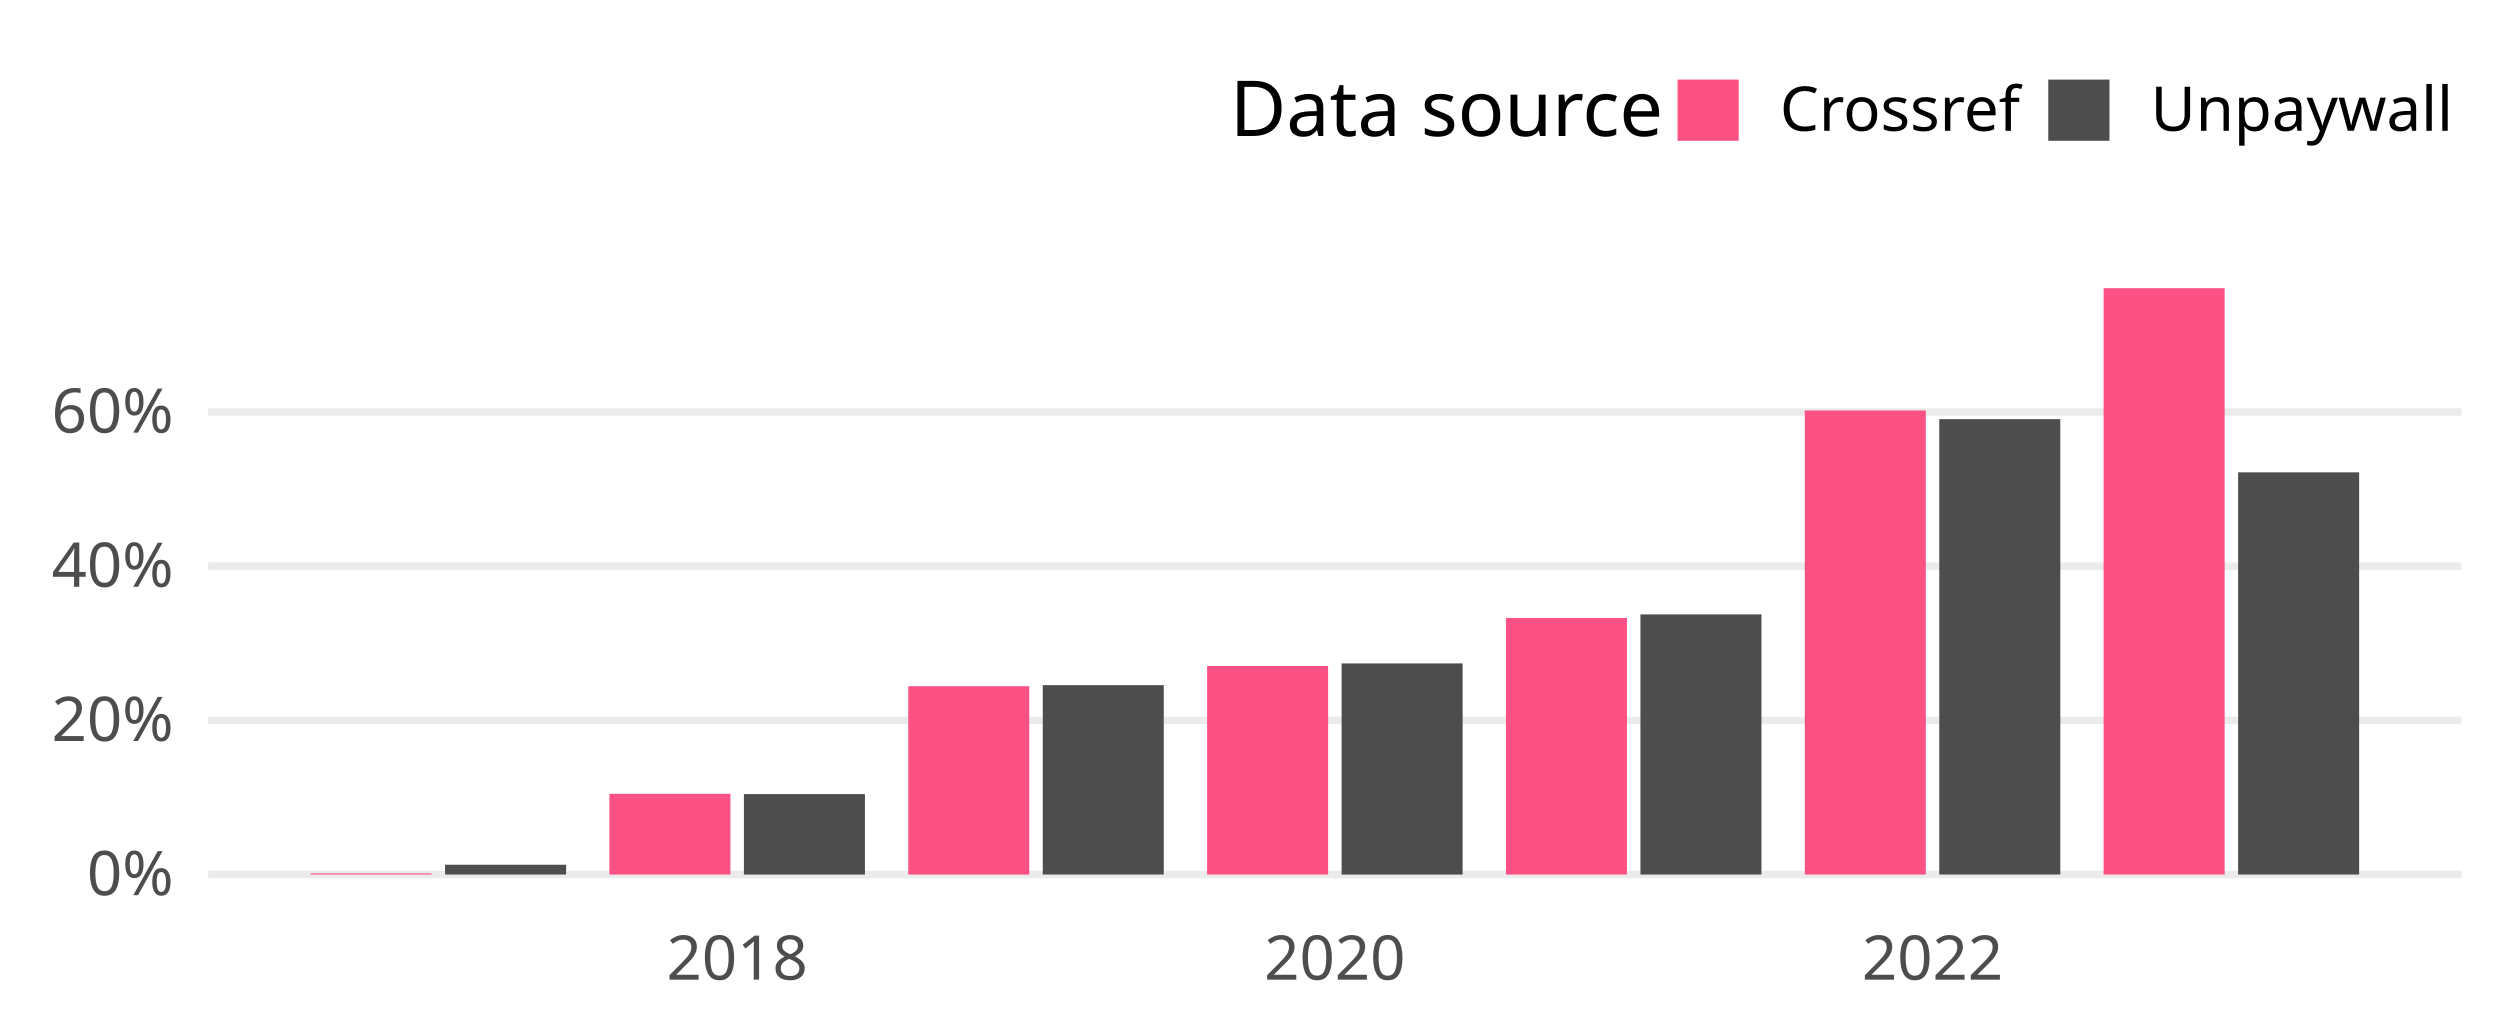
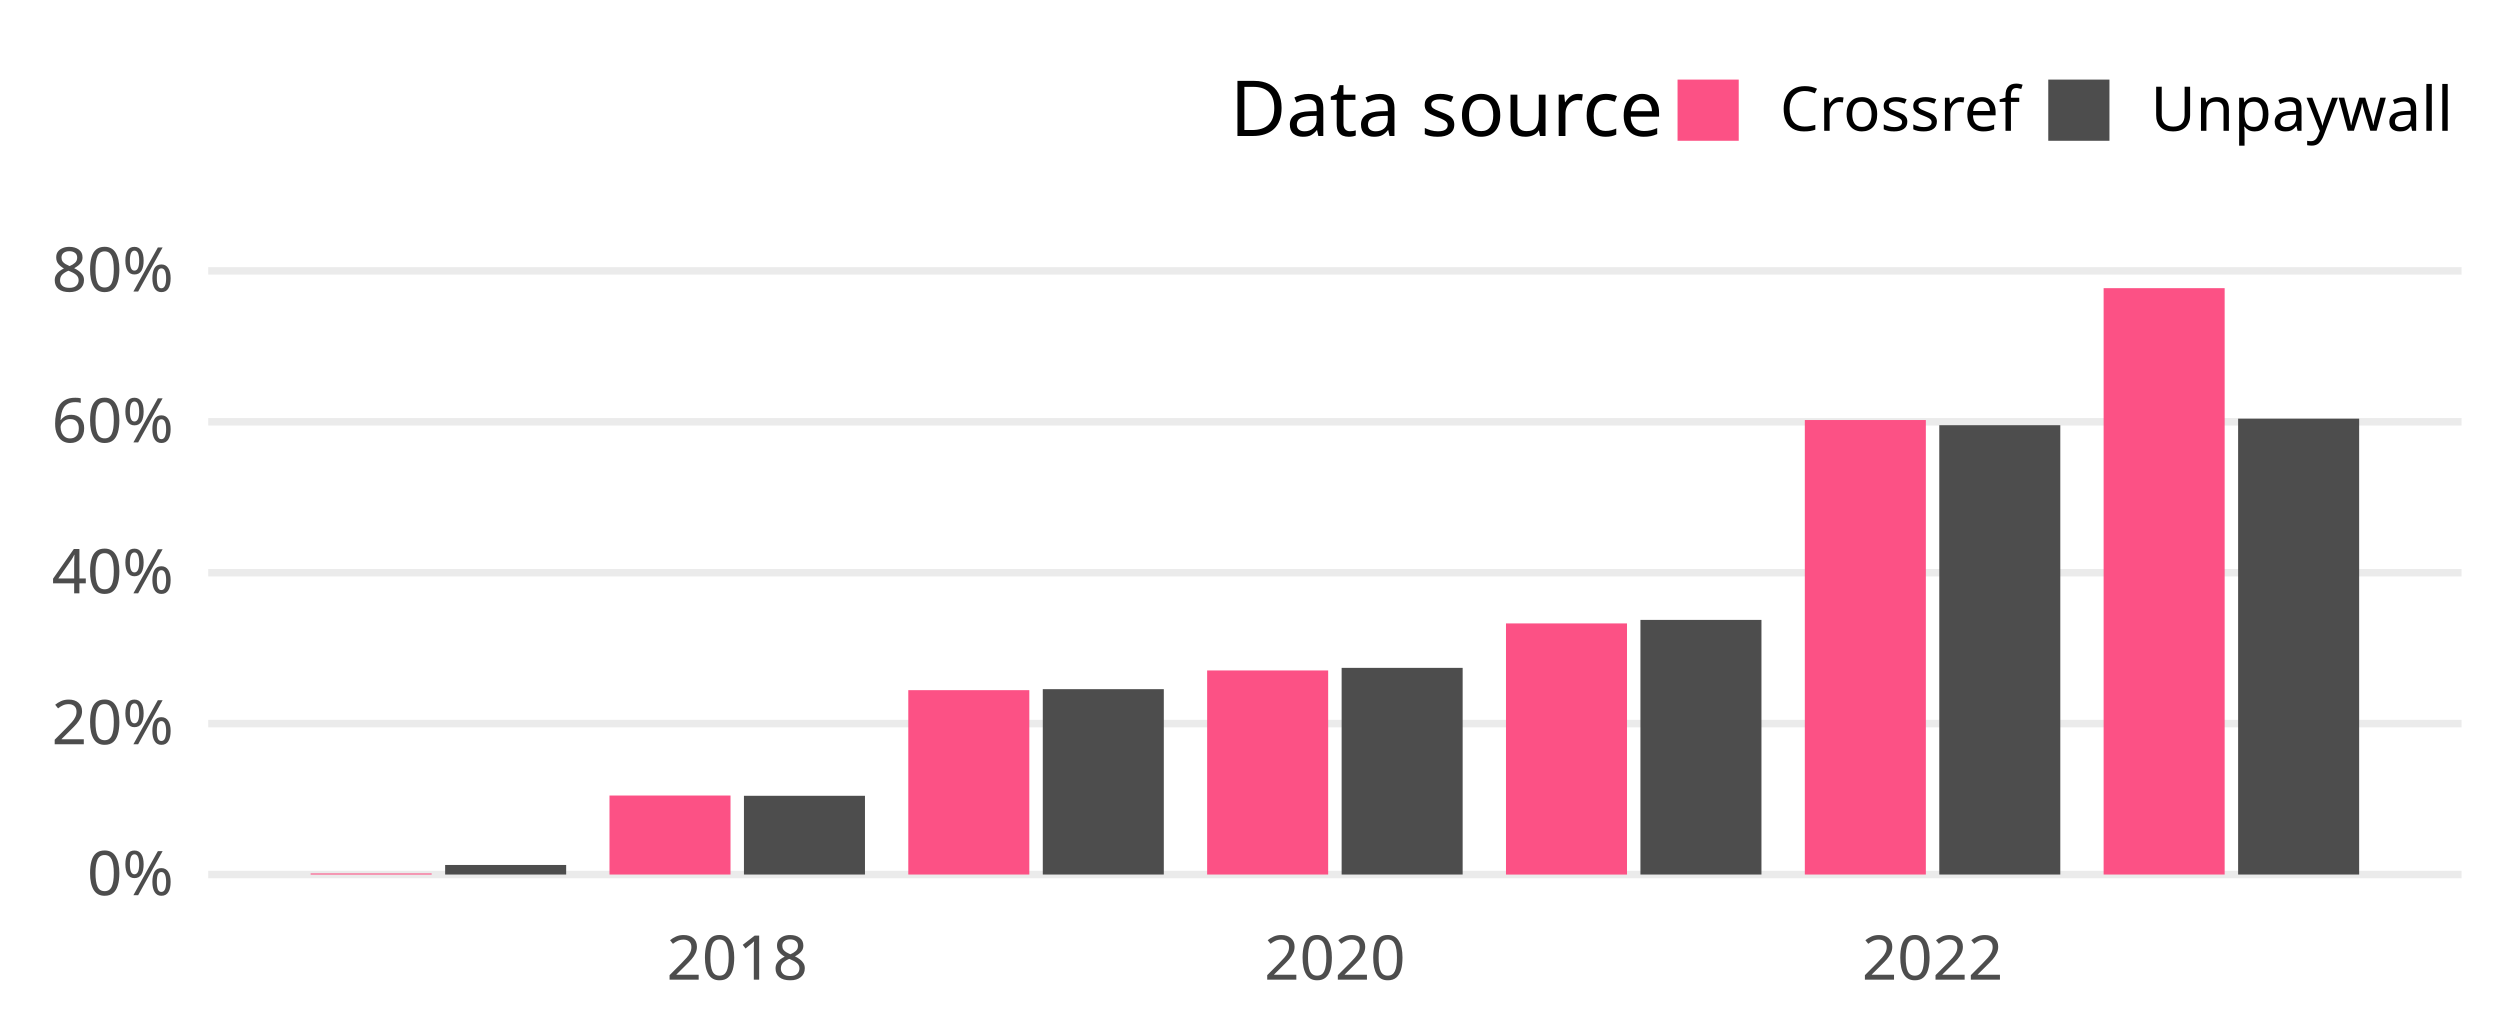
<svg xmlns="http://www.w3.org/2000/svg" class="svglite" width="648.00pt" height="266.98pt" viewBox="0 0 648.00 266.98">
  <defs>
    <style type="text/css">
    .svglite line, .svglite polyline, .svglite polygon, .svglite path, .svglite rect, .svglite circle {
      fill: none;
      stroke: #000000;
      stroke-linecap: round;
      stroke-linejoin: round;
      stroke-miterlimit: 10.00;
    }
    .svglite text {
      white-space: pre;
    }
  </style>
  </defs>
  <rect width="100%" height="100%" style="stroke: none; fill: none;" />
  <defs>
    <clipPath id="cpMC4wMHw2NDguMDB8MC4wMHwyNjYuOTg=">
      <rect x="0.00" y="0.00" width="648.00" height="266.98" />
    </clipPath>
  </defs>
  <g clip-path="url(#cpMC4wMHw2NDguMDB8MC4wMHwyNjYuOTg=)">
</g>
  <defs>
-     <clipPath id="cpNTMuOTV8NjM4LjA0fDY3LjA5fDIzNC4yOA==">
-       <rect x="53.95" y="67.09" width="584.09" height="167.19" />
+     <clipPath id="cpNTMuOTd8NjM4LjA0fDY3LjA5fDIzNC4yOA==">
+       <rect x="53.97" y="67.09" width="584.07" height="167.19" />
    </clipPath>
  </defs>
-   <g clip-path="url(#cpNTMuOTV8NjM4LjA0fDY3LjA5fDIzNC4yOA==)">
-     <polyline points="53.95,226.68 638.04,226.68 " style="stroke-width: 1.94; stroke: #EBEBEB; stroke-linecap: butt;" />
-     <polyline points="53.95,186.72 638.04,186.72 " style="stroke-width: 1.94; stroke: #EBEBEB; stroke-linecap: butt;" />
-     <polyline points="53.95,146.75 638.04,146.75 " style="stroke-width: 1.94; stroke: #EBEBEB; stroke-linecap: butt;" />
-     <polyline points="53.95,106.79 638.04,106.79 " style="stroke-width: 1.94; stroke: #EBEBEB; stroke-linecap: butt;" />
-     <rect x="80.50" y="226.39" width="31.37" height="0.29" style="stroke-width: 1.07; stroke: none; stroke-linecap: butt; stroke-linejoin: miter; fill: #FC5185;" />
-     <rect x="115.36" y="224.14" width="31.37" height="2.54" style="stroke-width: 1.07; stroke: none; stroke-linecap: butt; stroke-linejoin: miter; fill: #4D4D4D;" />
-     <rect x="157.96" y="205.76" width="31.37" height="20.92" style="stroke-width: 1.07; stroke: none; stroke-linecap: butt; stroke-linejoin: miter; fill: #FC5185;" />
-     <rect x="192.82" y="205.83" width="31.37" height="20.86" style="stroke-width: 1.07; stroke: none; stroke-linecap: butt; stroke-linejoin: miter; fill: #4D4D4D;" />
-     <rect x="235.42" y="177.86" width="31.37" height="48.83" style="stroke-width: 1.07; stroke: none; stroke-linecap: butt; stroke-linejoin: miter; fill: #FC5185;" />
-     <rect x="270.28" y="177.59" width="31.37" height="49.09" style="stroke-width: 1.07; stroke: none; stroke-linecap: butt; stroke-linejoin: miter; fill: #4D4D4D;" />
-     <rect x="312.88" y="172.63" width="31.37" height="54.05" style="stroke-width: 1.07; stroke: none; stroke-linecap: butt; stroke-linejoin: miter; fill: #FC5185;" />
-     <rect x="347.74" y="171.96" width="31.37" height="54.73" style="stroke-width: 1.07; stroke: none; stroke-linecap: butt; stroke-linejoin: miter; fill: #4D4D4D;" />
-     <rect x="390.34" y="160.18" width="31.37" height="66.50" style="stroke-width: 1.07; stroke: none; stroke-linecap: butt; stroke-linejoin: miter; fill: #FC5185;" />
-     <rect x="425.20" y="159.25" width="31.37" height="67.43" style="stroke-width: 1.07; stroke: none; stroke-linecap: butt; stroke-linejoin: miter; fill: #4D4D4D;" />
-     <rect x="467.80" y="106.39" width="31.37" height="120.29" style="stroke-width: 1.07; stroke: none; stroke-linecap: butt; stroke-linejoin: miter; fill: #FC5185;" />
-     <rect x="502.66" y="108.64" width="31.37" height="118.04" style="stroke-width: 1.07; stroke: none; stroke-linecap: butt; stroke-linejoin: miter; fill: #4D4D4D;" />
+   <g clip-path="url(#cpNTMuOTd8NjM4LjA0fDY3LjA5fDIzNC4yOA==)">
+     <polyline points="53.97,226.68 638.04,226.68 " style="stroke-width: 1.94; stroke: #EBEBEB; stroke-linecap: butt;" />
+     <polyline points="53.97,187.56 638.04,187.56 " style="stroke-width: 1.94; stroke: #EBEBEB; stroke-linecap: butt;" />
+     <polyline points="53.97,148.45 638.04,148.45 " style="stroke-width: 1.94; stroke: #EBEBEB; stroke-linecap: butt;" />
+     <polyline points="53.97,109.33 638.04,109.33 " style="stroke-width: 1.94; stroke: #EBEBEB; stroke-linecap: butt;" />
+     <polyline points="53.97,70.21 638.04,70.21 " style="stroke-width: 1.94; stroke: #EBEBEB; stroke-linecap: butt;" />
+     <rect x="80.52" y="226.40" width="31.37" height="0.28" style="stroke-width: 1.07; stroke: none; stroke-linecap: butt; stroke-linejoin: miter; fill: #FC5185;" />
+     <rect x="115.38" y="224.20" width="31.37" height="2.48" style="stroke-width: 1.07; stroke: none; stroke-linecap: butt; stroke-linejoin: miter; fill: #4D4D4D;" />
+     <rect x="157.98" y="206.20" width="31.37" height="20.48" style="stroke-width: 1.07; stroke: none; stroke-linecap: butt; stroke-linejoin: miter; fill: #FC5185;" />
+     <rect x="192.83" y="206.27" width="31.37" height="20.41" style="stroke-width: 1.07; stroke: none; stroke-linecap: butt; stroke-linejoin: miter; fill: #4D4D4D;" />
+     <rect x="235.43" y="178.89" width="31.37" height="47.79" style="stroke-width: 1.07; stroke: none; stroke-linecap: butt; stroke-linejoin: miter; fill: #FC5185;" />
+     <rect x="270.29" y="178.63" width="31.37" height="48.05" style="stroke-width: 1.07; stroke: none; stroke-linecap: butt; stroke-linejoin: miter; fill: #4D4D4D;" />
+     <rect x="312.89" y="173.78" width="31.37" height="52.90" style="stroke-width: 1.07; stroke: none; stroke-linecap: butt; stroke-linejoin: miter; fill: #FC5185;" />
+     <rect x="347.75" y="173.11" width="31.37" height="53.57" style="stroke-width: 1.07; stroke: none; stroke-linecap: butt; stroke-linejoin: miter; fill: #4D4D4D;" />
+     <rect x="390.35" y="161.59" width="31.37" height="65.10" style="stroke-width: 1.07; stroke: none; stroke-linecap: butt; stroke-linejoin: miter; fill: #FC5185;" />
+     <rect x="425.20" y="160.68" width="31.37" height="66.00" style="stroke-width: 1.07; stroke: none; stroke-linecap: butt; stroke-linejoin: miter; fill: #4D4D4D;" />
+     <rect x="467.81" y="108.87" width="31.37" height="117.81" style="stroke-width: 1.07; stroke: none; stroke-linecap: butt; stroke-linejoin: miter; fill: #FC5185;" />
+     <rect x="502.66" y="110.21" width="31.37" height="116.47" style="stroke-width: 1.07; stroke: none; stroke-linecap: butt; stroke-linejoin: miter; fill: #4D4D4D;" />
    <rect x="545.26" y="74.69" width="31.37" height="151.99" style="stroke-width: 1.07; stroke: none; stroke-linecap: butt; stroke-linejoin: miter; fill: #FC5185;" />
-     <rect x="580.12" y="122.43" width="31.37" height="104.25" style="stroke-width: 1.07; stroke: none; stroke-linecap: butt; stroke-linejoin: miter; fill: #4D4D4D;" />
+     <rect x="580.12" y="108.52" width="31.37" height="118.16" style="stroke-width: 1.07; stroke: none; stroke-linecap: butt; stroke-linejoin: miter; fill: #4D4D4D;" />
  </g>
  <g clip-path="url(#cpMC4wMHw2NDguMDB8MC4wMHwyNjYuOTg=)">
-     <text x="44.98" y="232.03" text-anchor="end" style="font-size: 16.00px;fill: #4D4D4D; font-family: &quot;Atkinson Hyperlegible&quot;;" textLength="25.20px" lengthAdjust="spacingAndGlyphs">0%</text>
-     <text x="44.98" y="192.06" text-anchor="end" style="font-size: 16.00px;fill: #4D4D4D; font-family: &quot;Atkinson Hyperlegible&quot;;" textLength="33.98px" lengthAdjust="spacingAndGlyphs">20%</text>
-     <text x="44.98" y="152.10" text-anchor="end" style="font-size: 16.00px;fill: #4D4D4D; font-family: &quot;Atkinson Hyperlegible&quot;;" textLength="35.02px" lengthAdjust="spacingAndGlyphs">40%</text>
-     <text x="44.98" y="112.14" text-anchor="end" style="font-size: 16.00px;fill: #4D4D4D; font-family: &quot;Atkinson Hyperlegible&quot;;" textLength="34.77px" lengthAdjust="spacingAndGlyphs">60%</text>
-     <text x="191.07" y="253.94" text-anchor="middle" style="font-size: 16.00px;fill: #4D4D4D; font-family: &quot;Atkinson Hyperlegible&quot;;" textLength="35.42px" lengthAdjust="spacingAndGlyphs">2018</text>
-     <text x="345.99" y="253.94" text-anchor="middle" style="font-size: 16.00px;fill: #4D4D4D; font-family: &quot;Atkinson Hyperlegible&quot;;" textLength="38.30px" lengthAdjust="spacingAndGlyphs">2020</text>
-     <text x="500.91" y="253.94" text-anchor="middle" style="font-size: 16.00px;fill: #4D4D4D; font-family: &quot;Atkinson Hyperlegible&quot;;" textLength="36.72px" lengthAdjust="spacingAndGlyphs">2022</text>
+     <text x="45.01" y="232.03" text-anchor="end" style="font-size: 16.00px;fill: #4D4D4D; font-family: &quot;Atkinson Hyperlegible&quot;;" textLength="25.20px" lengthAdjust="spacingAndGlyphs">0%</text>
+     <text x="45.01" y="192.91" text-anchor="end" style="font-size: 16.00px;fill: #4D4D4D; font-family: &quot;Atkinson Hyperlegible&quot;;" textLength="33.98px" lengthAdjust="spacingAndGlyphs">20%</text>
+     <text x="45.01" y="153.79" text-anchor="end" style="font-size: 16.00px;fill: #4D4D4D; font-family: &quot;Atkinson Hyperlegible&quot;;" textLength="35.02px" lengthAdjust="spacingAndGlyphs">40%</text>
+     <text x="45.01" y="114.67" text-anchor="end" style="font-size: 16.00px;fill: #4D4D4D; font-family: &quot;Atkinson Hyperlegible&quot;;" textLength="34.77px" lengthAdjust="spacingAndGlyphs">60%</text>
+     <text x="45.01" y="75.56" text-anchor="end" style="font-size: 16.00px;fill: #4D4D4D; font-family: &quot;Atkinson Hyperlegible&quot;;" textLength="35.04px" lengthAdjust="spacingAndGlyphs">80%</text>
+     <text x="191.09" y="253.94" text-anchor="middle" style="font-size: 16.00px;fill: #4D4D4D; font-family: &quot;Atkinson Hyperlegible&quot;;" textLength="35.42px" lengthAdjust="spacingAndGlyphs">2018</text>
+     <text x="346.00" y="253.94" text-anchor="middle" style="font-size: 16.00px;fill: #4D4D4D; font-family: &quot;Atkinson Hyperlegible&quot;;" textLength="38.30px" lengthAdjust="spacingAndGlyphs">2020</text>
+     <text x="500.92" y="253.94" text-anchor="middle" style="font-size: 16.00px;fill: #4D4D4D; font-family: &quot;Atkinson Hyperlegible&quot;;" textLength="36.72px" lengthAdjust="spacingAndGlyphs">2022</text>
    <text x="318.81" y="35.25" style="font-size: 20.00px; font-family: &quot;Atkinson Hyperlegible&quot;;" textLength="105.34px" lengthAdjust="spacingAndGlyphs">Data source</text>
    <rect x="434.82" y="20.63" width="15.86" height="15.86" style="stroke-width: 1.07; stroke: none; stroke-linecap: butt; stroke-linejoin: miter; fill: #FC5185;" />
    <rect x="530.91" y="20.63" width="15.86" height="15.86" style="stroke-width: 1.07; stroke: none; stroke-linecap: butt; stroke-linejoin: miter; fill: #4D4D4D;" />
    <text x="461.36" y="33.91" style="font-size: 16.00px; font-family: &quot;Atkinson Hyperlegible&quot;;" textLength="58.88px" lengthAdjust="spacingAndGlyphs">Crossref</text>
    <text x="557.44" y="33.91" style="font-size: 16.00px; font-family: &quot;Atkinson Hyperlegible&quot;;" textLength="70.63px" lengthAdjust="spacingAndGlyphs">Unpaywall</text>
  </g>
</svg>
